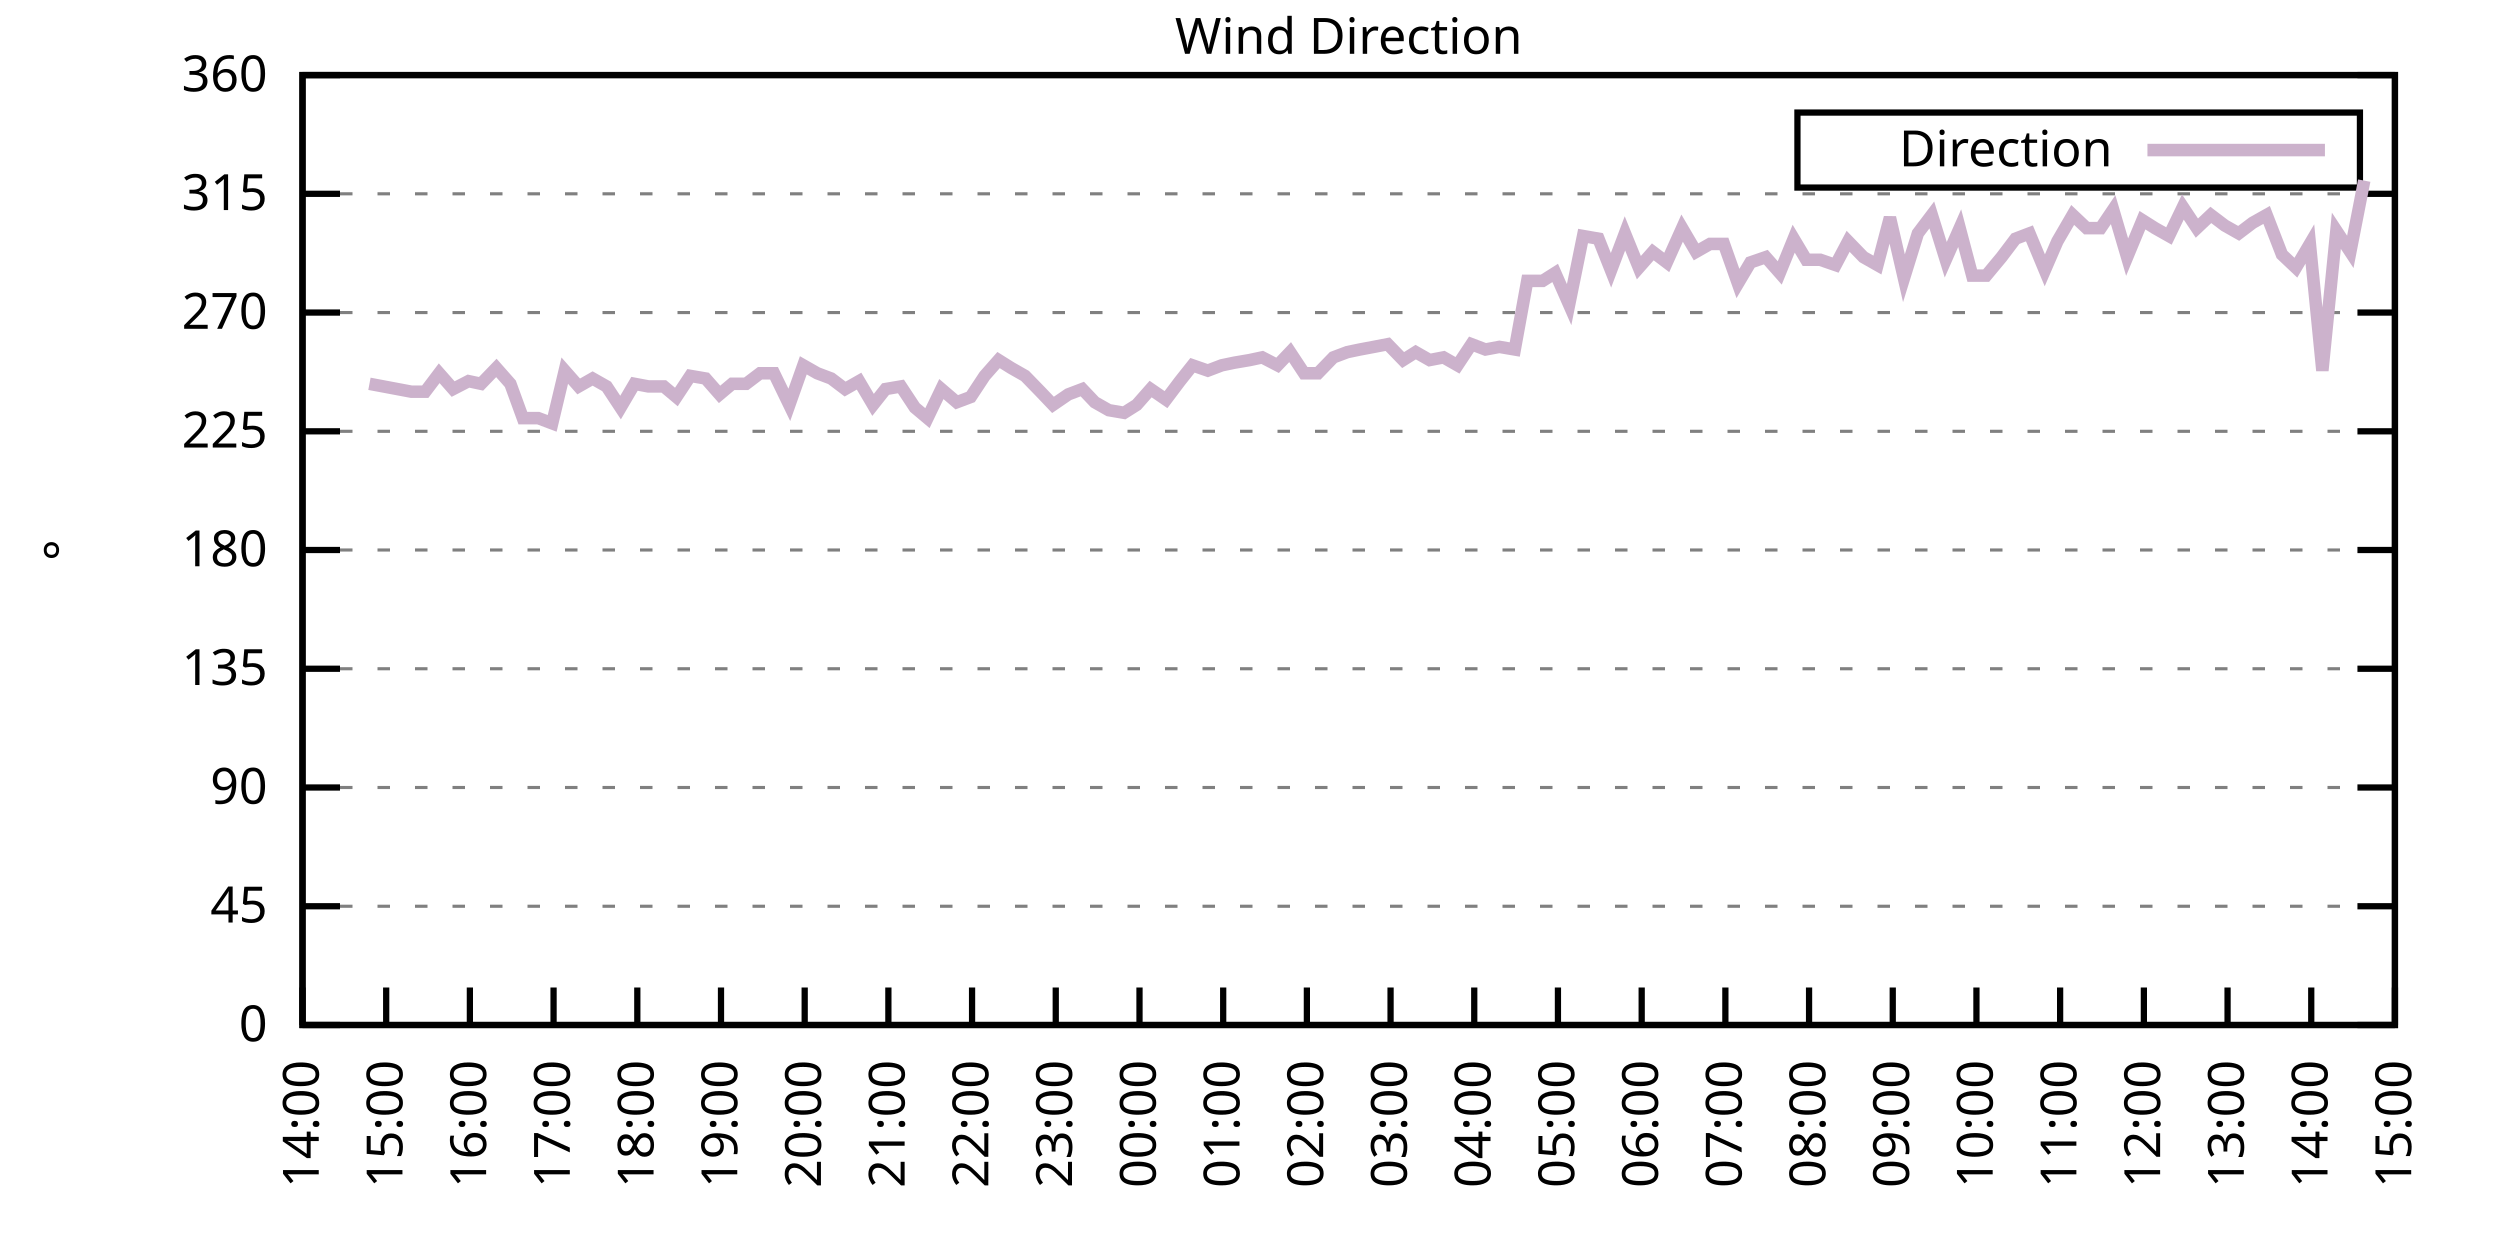
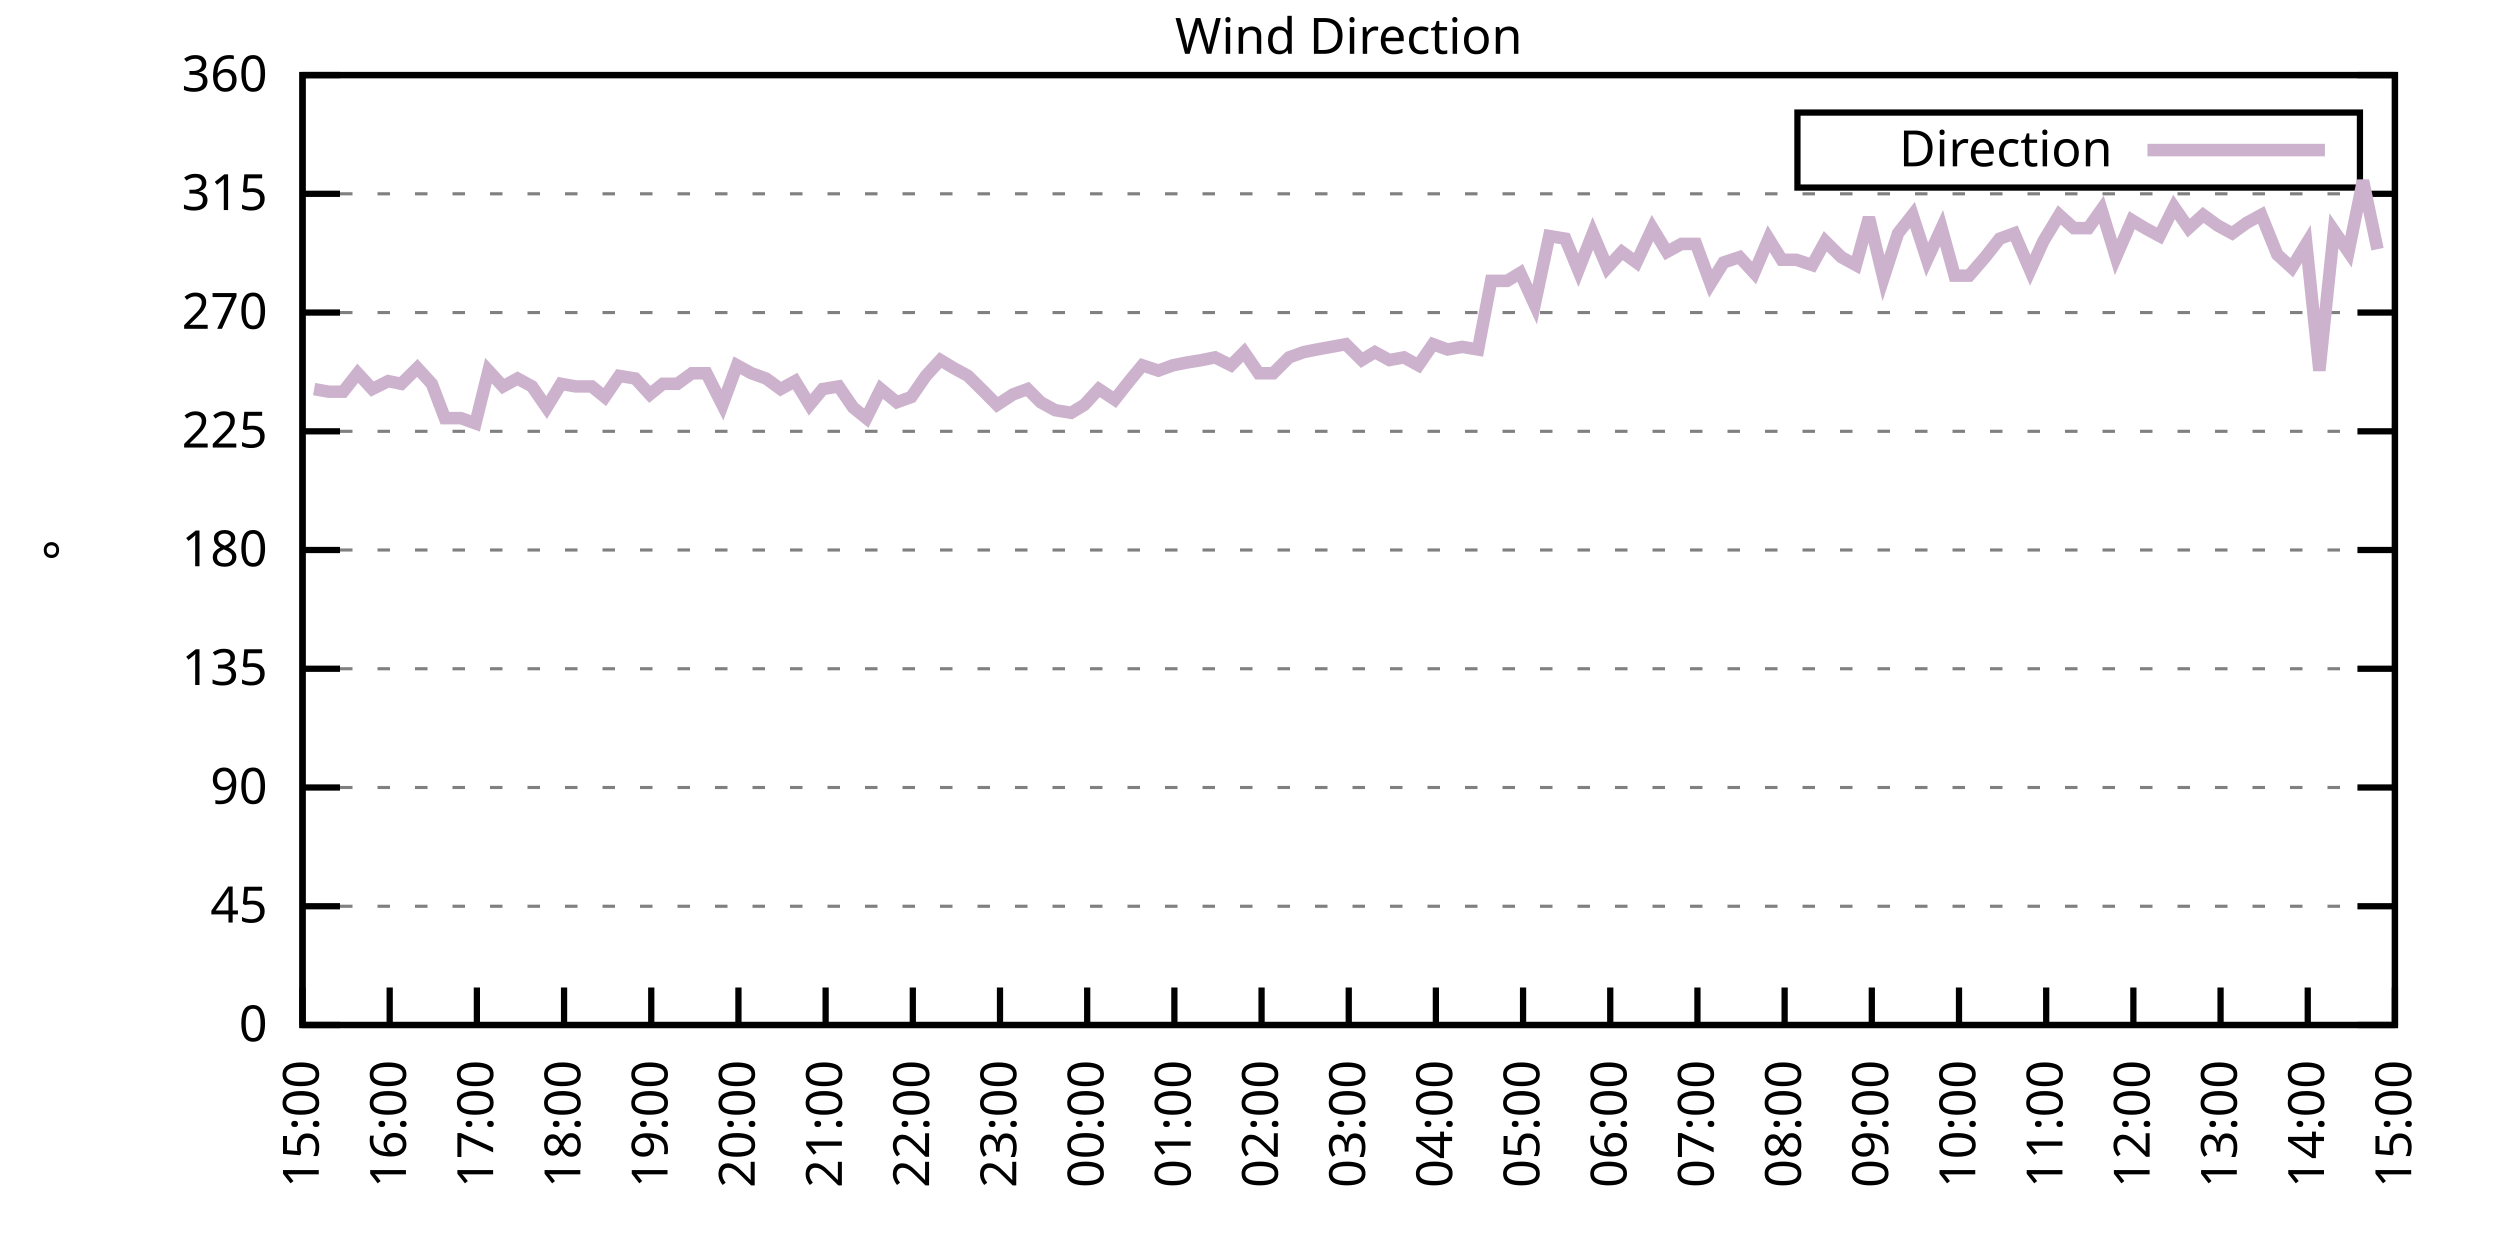
<svg xmlns="http://www.w3.org/2000/svg" xmlns:xlink="http://www.w3.org/1999/xlink" width="400" height="200" viewBox="0 0 400 200">
  <g id="gnuplot_canvas">
    <rect x="0" y="0" width="400" height="200" fill="none" />
    <defs>
      <circle id="gpDot" r="0.5" stroke-width="0.5" stroke="currentColor" />
      <path id="gpPt0" stroke-width="0.333" stroke="currentColor" d="M-1,0 h2 M0,-1 v2" />
      <path id="gpPt1" stroke-width="0.333" stroke="currentColor" d="M-1,-1 L1,1 M1,-1 L-1,1" />
      <path id="gpPt2" stroke-width="0.333" stroke="currentColor" d="M-1,0 L1,0 M0,-1 L0,1 M-1,-1 L1,1 M-1,1 L1,-1" />
      <rect id="gpPt3" stroke-width="0.333" stroke="currentColor" x="-1" y="-1" width="2" height="2" />
      <rect id="gpPt4" stroke-width="0.333" stroke="currentColor" fill="currentColor" x="-1" y="-1" width="2" height="2" />
      <circle id="gpPt5" stroke-width="0.333" stroke="currentColor" cx="0" cy="0" r="1" />
      <use xlink:href="#gpPt5" id="gpPt6" fill="currentColor" stroke="none" />
      <path id="gpPt7" stroke-width="0.333" stroke="currentColor" d="M0,-1.33 L-1.33,0.67 L1.33,0.67 z" />
      <use xlink:href="#gpPt7" id="gpPt8" fill="currentColor" stroke="none" />
      <use xlink:href="#gpPt7" id="gpPt9" stroke="currentColor" transform="rotate(180)" />
      <use xlink:href="#gpPt9" id="gpPt10" fill="currentColor" stroke="none" />
      <use xlink:href="#gpPt3" id="gpPt11" stroke="currentColor" transform="rotate(45)" />
      <use xlink:href="#gpPt11" id="gpPt12" fill="currentColor" stroke="none" />
      <path id="gpPt13" stroke-width="0.333" stroke="currentColor" d="M0,1.330 L1.265,0.411 L0.782,-1.067 L-0.782,-1.076 L-1.265,0.411 z" />
      <use xlink:href="#gpPt13" id="gpPt14" fill="currentColor" stroke="none" />
      <filter id="textbox" filterUnits="objectBoundingBox" x="0" y="0" height="1" width="1">
        <feFlood flood-color="white" flood-opacity="1" result="bgnd" />
        <feComposite in="SourceGraphic" in2="bgnd" operator="atop" />
      </filter>
      <filter id="greybox" filterUnits="objectBoundingBox" x="0" y="0" height="1" width="1">
        <feFlood flood-color="lightgrey" flood-opacity="1" result="grey" />
        <feComposite in="SourceGraphic" in2="grey" operator="atop" />
      </filter>
    </defs>
    <g fill="none" color="white" stroke="currentColor" stroke-width="1.00" stroke-linecap="butt" stroke-linejoin="miter">
</g>
    <g fill="none" color="black" stroke="currentColor" stroke-width="1.00" stroke-linecap="butt" stroke-linejoin="miter">
      <g stroke="none" shape-rendering="crispEdges">
        <polygon fill="rgb(255, 255, 255)" points="48.40,164.00 383.18,164.00 383.18,12.02 48.40,12.02 " />
      </g>
    </g>
    <g fill="none" color="black" stroke="currentColor" stroke-width="1.00" stroke-linecap="butt" stroke-linejoin="miter">
</g>
    <g fill="none" color="black" stroke="black" stroke-width="0.50" stroke-linecap="butt" stroke-linejoin="miter">
</g>
    <g fill="none" color="gray" stroke="currentColor" stroke-width="0.50" stroke-linecap="butt" stroke-linejoin="miter">
      <path stroke="gray" stroke-dasharray="2,4" class="gridline" d="M48.40,164.00 L383.19,164.00  " />
    </g>
    <g fill="none" color="gray" stroke="gray" stroke-width="1.00" stroke-linecap="butt" stroke-linejoin="miter">
</g>
    <g fill="none" color="black" stroke="currentColor" stroke-width="1.00" stroke-linecap="butt" stroke-linejoin="miter">
      <path stroke="black" d="M48.40,164.00 L54.40,164.00 M383.19,164.00 L377.19,164.00  " />
      <g transform="translate(42.80,166.60)" stroke="none" fill="black" font-family="Sans" font-size="8.00" text-anchor="end">
        <text>
          <tspan font-family="Sans"> 0</tspan>
        </text>
      </g>
    </g>
    <g fill="none" color="black" stroke="currentColor" stroke-width="1.00" stroke-linecap="butt" stroke-linejoin="miter">
</g>
    <g fill="none" color="black" stroke="black" stroke-width="0.50" stroke-linecap="butt" stroke-linejoin="miter">
</g>
    <g fill="none" color="gray" stroke="currentColor" stroke-width="0.50" stroke-linecap="butt" stroke-linejoin="miter">
      <path stroke="gray" stroke-dasharray="2,4" class="gridline" d="M48.40,145.00 L383.19,145.00  " />
    </g>
    <g fill="none" color="gray" stroke="gray" stroke-width="1.00" stroke-linecap="butt" stroke-linejoin="miter">
</g>
    <g fill="none" color="black" stroke="currentColor" stroke-width="1.00" stroke-linecap="butt" stroke-linejoin="miter">
      <path stroke="black" d="M48.40,145.00 L54.40,145.00 M383.19,145.00 L377.19,145.00  " />
      <g transform="translate(42.80,147.60)" stroke="none" fill="black" font-family="Sans" font-size="8.00" text-anchor="end">
        <text>
          <tspan font-family="Sans"> 45</tspan>
        </text>
      </g>
    </g>
    <g fill="none" color="black" stroke="currentColor" stroke-width="1.00" stroke-linecap="butt" stroke-linejoin="miter">
</g>
    <g fill="none" color="black" stroke="black" stroke-width="0.50" stroke-linecap="butt" stroke-linejoin="miter">
</g>
    <g fill="none" color="gray" stroke="currentColor" stroke-width="0.50" stroke-linecap="butt" stroke-linejoin="miter">
      <path stroke="gray" stroke-dasharray="2,4" class="gridline" d="M48.40,126.00 L383.19,126.00  " />
    </g>
    <g fill="none" color="gray" stroke="gray" stroke-width="1.00" stroke-linecap="butt" stroke-linejoin="miter">
</g>
    <g fill="none" color="black" stroke="currentColor" stroke-width="1.00" stroke-linecap="butt" stroke-linejoin="miter">
      <path stroke="black" d="M48.40,126.00 L54.40,126.00 M383.19,126.00 L377.19,126.00  " />
      <g transform="translate(42.80,128.60)" stroke="none" fill="black" font-family="Sans" font-size="8.00" text-anchor="end">
        <text>
          <tspan font-family="Sans"> 90</tspan>
        </text>
      </g>
    </g>
    <g fill="none" color="black" stroke="currentColor" stroke-width="1.00" stroke-linecap="butt" stroke-linejoin="miter">
</g>
    <g fill="none" color="black" stroke="black" stroke-width="0.50" stroke-linecap="butt" stroke-linejoin="miter">
</g>
    <g fill="none" color="gray" stroke="currentColor" stroke-width="0.50" stroke-linecap="butt" stroke-linejoin="miter">
      <path stroke="gray" stroke-dasharray="2,4" class="gridline" d="M48.40,107.00 L383.19,107.00  " />
    </g>
    <g fill="none" color="gray" stroke="gray" stroke-width="1.00" stroke-linecap="butt" stroke-linejoin="miter">
</g>
    <g fill="none" color="black" stroke="currentColor" stroke-width="1.00" stroke-linecap="butt" stroke-linejoin="miter">
      <path stroke="black" d="M48.40,107.00 L54.40,107.00 M383.19,107.00 L377.19,107.00  " />
      <g transform="translate(42.80,109.60)" stroke="none" fill="black" font-family="Sans" font-size="8.00" text-anchor="end">
        <text>
          <tspan font-family="Sans"> 135</tspan>
        </text>
      </g>
    </g>
    <g fill="none" color="black" stroke="currentColor" stroke-width="1.00" stroke-linecap="butt" stroke-linejoin="miter">
</g>
    <g fill="none" color="black" stroke="black" stroke-width="0.50" stroke-linecap="butt" stroke-linejoin="miter">
</g>
    <g fill="none" color="gray" stroke="currentColor" stroke-width="0.50" stroke-linecap="butt" stroke-linejoin="miter">
      <path stroke="gray" stroke-dasharray="2,4" class="gridline" d="M48.40,88.00 L383.19,88.00  " />
    </g>
    <g fill="none" color="gray" stroke="gray" stroke-width="1.00" stroke-linecap="butt" stroke-linejoin="miter">
</g>
    <g fill="none" color="black" stroke="currentColor" stroke-width="1.00" stroke-linecap="butt" stroke-linejoin="miter">
      <path stroke="black" d="M48.40,88.00 L54.40,88.00 M383.19,88.00 L377.19,88.00  " />
      <g transform="translate(42.80,90.60)" stroke="none" fill="black" font-family="Sans" font-size="8.00" text-anchor="end">
        <text>
          <tspan font-family="Sans"> 180</tspan>
        </text>
      </g>
    </g>
    <g fill="none" color="black" stroke="currentColor" stroke-width="1.00" stroke-linecap="butt" stroke-linejoin="miter">
</g>
    <g fill="none" color="black" stroke="black" stroke-width="0.50" stroke-linecap="butt" stroke-linejoin="miter">
</g>
    <g fill="none" color="gray" stroke="currentColor" stroke-width="0.50" stroke-linecap="butt" stroke-linejoin="miter">
      <path stroke="gray" stroke-dasharray="2,4" class="gridline" d="M48.40,69.01 L383.19,69.01  " />
    </g>
    <g fill="none" color="gray" stroke="gray" stroke-width="1.00" stroke-linecap="butt" stroke-linejoin="miter">
</g>
    <g fill="none" color="black" stroke="currentColor" stroke-width="1.00" stroke-linecap="butt" stroke-linejoin="miter">
      <path stroke="black" d="M48.40,69.01 L54.40,69.01 M383.19,69.01 L377.19,69.01  " />
      <g transform="translate(42.80,71.61)" stroke="none" fill="black" font-family="Sans" font-size="8.00" text-anchor="end">
        <text>
          <tspan font-family="Sans"> 225</tspan>
        </text>
      </g>
    </g>
    <g fill="none" color="black" stroke="currentColor" stroke-width="1.00" stroke-linecap="butt" stroke-linejoin="miter">
</g>
    <g fill="none" color="black" stroke="black" stroke-width="0.50" stroke-linecap="butt" stroke-linejoin="miter">
</g>
    <g fill="none" color="gray" stroke="currentColor" stroke-width="0.50" stroke-linecap="butt" stroke-linejoin="miter">
      <path stroke="gray" stroke-dasharray="2,4" class="gridline" d="M48.40,50.01 L383.19,50.01  " />
    </g>
    <g fill="none" color="gray" stroke="gray" stroke-width="1.00" stroke-linecap="butt" stroke-linejoin="miter">
</g>
    <g fill="none" color="black" stroke="currentColor" stroke-width="1.00" stroke-linecap="butt" stroke-linejoin="miter">
      <path stroke="black" d="M48.40,50.01 L54.40,50.01 M383.19,50.01 L377.19,50.01  " />
      <g transform="translate(42.80,52.61)" stroke="none" fill="black" font-family="Sans" font-size="8.00" text-anchor="end">
        <text>
          <tspan font-family="Sans"> 270</tspan>
        </text>
      </g>
    </g>
    <g fill="none" color="black" stroke="currentColor" stroke-width="1.00" stroke-linecap="butt" stroke-linejoin="miter">
</g>
    <g fill="none" color="black" stroke="black" stroke-width="0.50" stroke-linecap="butt" stroke-linejoin="miter">
</g>
    <g fill="none" color="gray" stroke="currentColor" stroke-width="0.50" stroke-linecap="butt" stroke-linejoin="miter">
      <path stroke="gray" stroke-dasharray="2,4" class="gridline" d="M48.40,31.01 L383.19,31.01  " />
    </g>
    <g fill="none" color="gray" stroke="gray" stroke-width="1.00" stroke-linecap="butt" stroke-linejoin="miter">
</g>
    <g fill="none" color="black" stroke="currentColor" stroke-width="1.00" stroke-linecap="butt" stroke-linejoin="miter">
      <path stroke="black" d="M48.40,31.01 L54.40,31.01 M383.19,31.01 L377.19,31.01  " />
      <g transform="translate(42.80,33.61)" stroke="none" fill="black" font-family="Sans" font-size="8.00" text-anchor="end">
        <text>
          <tspan font-family="Sans"> 315</tspan>
        </text>
      </g>
    </g>
    <g fill="none" color="black" stroke="currentColor" stroke-width="1.00" stroke-linecap="butt" stroke-linejoin="miter">
</g>
    <g fill="none" color="black" stroke="black" stroke-width="0.50" stroke-linecap="butt" stroke-linejoin="miter">
</g>
    <g fill="none" color="gray" stroke="currentColor" stroke-width="0.50" stroke-linecap="butt" stroke-linejoin="miter">
      <path stroke="gray" stroke-dasharray="2,4" class="gridline" d="M48.40,12.01 L383.19,12.01  " />
    </g>
    <g fill="none" color="gray" stroke="gray" stroke-width="1.00" stroke-linecap="butt" stroke-linejoin="miter">
</g>
    <g fill="none" color="black" stroke="currentColor" stroke-width="1.00" stroke-linecap="butt" stroke-linejoin="miter">
      <path stroke="black" d="M48.40,12.01 L54.40,12.01 M383.19,12.01 L377.19,12.01  " />
      <g transform="translate(42.80,14.61)" stroke="none" fill="black" font-family="Sans" font-size="8.00" text-anchor="end">
        <text>
          <tspan font-family="Sans"> 360</tspan>
        </text>
      </g>
    </g>
    <g fill="none" color="black" stroke="currentColor" stroke-width="1.00" stroke-linecap="butt" stroke-linejoin="miter">
      <path stroke="black" d="M48.40,164.00 L48.40,158.00  " />
      <g transform="translate(51.00,169.60) rotate(270.00)" stroke="none" fill="black" font-family="Sans" font-size="8.00" text-anchor="end">
        <text>
-           <tspan font-family="Sans">14:00</tspan>
-         </text>
-       </g>
-     </g>
-     <g fill="none" color="black" stroke="currentColor" stroke-width="1.00" stroke-linecap="butt" stroke-linejoin="miter">
-       <path stroke="black" d="M61.79,164.00 L61.79,158.00  " />
-       <g transform="translate(64.39,169.60) rotate(270.00)" stroke="none" fill="black" font-family="Sans" font-size="8.00" text-anchor="end">
-         <text>
          <tspan font-family="Sans">15:00</tspan>
        </text>
      </g>
    </g>
    <g fill="none" color="black" stroke="currentColor" stroke-width="1.00" stroke-linecap="butt" stroke-linejoin="miter">
-       <path stroke="black" d="M75.18,164.00 L75.18,158.00  " />
-       <g transform="translate(77.78,169.60) rotate(270.00)" stroke="none" fill="black" font-family="Sans" font-size="8.00" text-anchor="end">
+       <path stroke="black" d="M62.35,164.00 L62.35,158.00  " />
+       <g transform="translate(64.95,169.60) rotate(270.00)" stroke="none" fill="black" font-family="Sans" font-size="8.00" text-anchor="end">
        <text>
          <tspan font-family="Sans">16:00</tspan>
        </text>
      </g>
    </g>
    <g fill="none" color="black" stroke="currentColor" stroke-width="1.00" stroke-linecap="butt" stroke-linejoin="miter">
-       <path stroke="black" d="M88.57,164.00 L88.57,158.00  " />
-       <g transform="translate(91.17,169.60) rotate(270.00)" stroke="none" fill="black" font-family="Sans" font-size="8.00" text-anchor="end">
+       <path stroke="black" d="M76.30,164.00 L76.30,158.00  " />
+       <g transform="translate(78.90,169.60) rotate(270.00)" stroke="none" fill="black" font-family="Sans" font-size="8.00" text-anchor="end">
        <text>
          <tspan font-family="Sans">17:00</tspan>
        </text>
      </g>
    </g>
    <g fill="none" color="black" stroke="currentColor" stroke-width="1.00" stroke-linecap="butt" stroke-linejoin="miter">
-       <path stroke="black" d="M101.97,164.00 L101.97,158.00  " />
-       <g transform="translate(104.57,169.60) rotate(270.00)" stroke="none" fill="black" font-family="Sans" font-size="8.00" text-anchor="end">
+       <path stroke="black" d="M90.25,164.00 L90.25,158.00  " />
+       <g transform="translate(92.85,169.60) rotate(270.00)" stroke="none" fill="black" font-family="Sans" font-size="8.00" text-anchor="end">
        <text>
          <tspan font-family="Sans">18:00</tspan>
        </text>
      </g>
    </g>
    <g fill="none" color="black" stroke="currentColor" stroke-width="1.00" stroke-linecap="butt" stroke-linejoin="miter">
-       <path stroke="black" d="M115.36,164.00 L115.36,158.00  " />
-       <g transform="translate(117.96,169.60) rotate(270.00)" stroke="none" fill="black" font-family="Sans" font-size="8.00" text-anchor="end">
+       <path stroke="black" d="M104.20,164.00 L104.20,158.00  " />
+       <g transform="translate(106.80,169.60) rotate(270.00)" stroke="none" fill="black" font-family="Sans" font-size="8.00" text-anchor="end">
        <text>
          <tspan font-family="Sans">19:00</tspan>
        </text>
      </g>
    </g>
    <g fill="none" color="black" stroke="currentColor" stroke-width="1.00" stroke-linecap="butt" stroke-linejoin="miter">
-       <path stroke="black" d="M128.75,164.00 L128.75,158.00  " />
-       <g transform="translate(131.35,169.60) rotate(270.00)" stroke="none" fill="black" font-family="Sans" font-size="8.00" text-anchor="end">
+       <path stroke="black" d="M118.15,164.00 L118.15,158.00  " />
+       <g transform="translate(120.75,169.60) rotate(270.00)" stroke="none" fill="black" font-family="Sans" font-size="8.00" text-anchor="end">
        <text>
          <tspan font-family="Sans">20:00</tspan>
        </text>
      </g>
    </g>
    <g fill="none" color="black" stroke="currentColor" stroke-width="1.00" stroke-linecap="butt" stroke-linejoin="miter">
-       <path stroke="black" d="M142.14,164.00 L142.14,158.00  " />
-       <g transform="translate(144.74,169.60) rotate(270.00)" stroke="none" fill="black" font-family="Sans" font-size="8.00" text-anchor="end">
+       <path stroke="black" d="M132.10,164.00 L132.10,158.00  " />
+       <g transform="translate(134.70,169.60) rotate(270.00)" stroke="none" fill="black" font-family="Sans" font-size="8.00" text-anchor="end">
        <text>
          <tspan font-family="Sans">21:00</tspan>
        </text>
      </g>
    </g>
    <g fill="none" color="black" stroke="currentColor" stroke-width="1.00" stroke-linecap="butt" stroke-linejoin="miter">
-       <path stroke="black" d="M155.53,164.00 L155.53,158.00  " />
-       <g transform="translate(158.13,169.60) rotate(270.00)" stroke="none" fill="black" font-family="Sans" font-size="8.00" text-anchor="end">
+       <path stroke="black" d="M146.05,164.00 L146.05,158.00  " />
+       <g transform="translate(148.65,169.60) rotate(270.00)" stroke="none" fill="black" font-family="Sans" font-size="8.00" text-anchor="end">
        <text>
          <tspan font-family="Sans">22:00</tspan>
        </text>
      </g>
    </g>
    <g fill="none" color="black" stroke="currentColor" stroke-width="1.00" stroke-linecap="butt" stroke-linejoin="miter">
-       <path stroke="black" d="M168.92,164.00 L168.92,158.00  " />
-       <g transform="translate(171.52,169.60) rotate(270.00)" stroke="none" fill="black" font-family="Sans" font-size="8.00" text-anchor="end">
+       <path stroke="black" d="M160.00,164.00 L160.00,158.00  " />
+       <g transform="translate(162.60,169.60) rotate(270.00)" stroke="none" fill="black" font-family="Sans" font-size="8.00" text-anchor="end">
        <text>
          <tspan font-family="Sans">23:00</tspan>
        </text>
      </g>
    </g>
    <g fill="none" color="black" stroke="currentColor" stroke-width="1.00" stroke-linecap="butt" stroke-linejoin="miter">
-       <path stroke="black" d="M182.32,164.00 L182.32,158.00  " />
-       <g transform="translate(184.92,169.60) rotate(270.00)" stroke="none" fill="black" font-family="Sans" font-size="8.00" text-anchor="end">
+       <path stroke="black" d="M173.95,164.00 L173.95,158.00  " />
+       <g transform="translate(176.55,169.60) rotate(270.00)" stroke="none" fill="black" font-family="Sans" font-size="8.00" text-anchor="end">
        <text>
          <tspan font-family="Sans">00:00</tspan>
        </text>
      </g>
    </g>
    <g fill="none" color="black" stroke="currentColor" stroke-width="1.00" stroke-linecap="butt" stroke-linejoin="miter">
-       <path stroke="black" d="M195.71,164.00 L195.71,158.00  " />
-       <g transform="translate(198.31,169.60) rotate(270.00)" stroke="none" fill="black" font-family="Sans" font-size="8.00" text-anchor="end">
+       <path stroke="black" d="M187.90,164.00 L187.90,158.00  " />
+       <g transform="translate(190.50,169.60) rotate(270.00)" stroke="none" fill="black" font-family="Sans" font-size="8.00" text-anchor="end">
        <text>
          <tspan font-family="Sans">01:00</tspan>
        </text>
      </g>
    </g>
    <g fill="none" color="black" stroke="currentColor" stroke-width="1.00" stroke-linecap="butt" stroke-linejoin="miter">
-       <path stroke="black" d="M209.10,164.00 L209.10,158.00  " />
-       <g transform="translate(211.70,169.60) rotate(270.00)" stroke="none" fill="black" font-family="Sans" font-size="8.00" text-anchor="end">
+       <path stroke="black" d="M201.85,164.00 L201.85,158.00  " />
+       <g transform="translate(204.45,169.60) rotate(270.00)" stroke="none" fill="black" font-family="Sans" font-size="8.00" text-anchor="end">
        <text>
          <tspan font-family="Sans">02:00</tspan>
        </text>
      </g>
    </g>
    <g fill="none" color="black" stroke="currentColor" stroke-width="1.00" stroke-linecap="butt" stroke-linejoin="miter">
-       <path stroke="black" d="M222.49,164.00 L222.49,158.00  " />
-       <g transform="translate(225.09,169.60) rotate(270.00)" stroke="none" fill="black" font-family="Sans" font-size="8.00" text-anchor="end">
+       <path stroke="black" d="M215.80,164.00 L215.80,158.00  " />
+       <g transform="translate(218.40,169.60) rotate(270.00)" stroke="none" fill="black" font-family="Sans" font-size="8.00" text-anchor="end">
        <text>
          <tspan font-family="Sans">03:00</tspan>
        </text>
      </g>
    </g>
    <g fill="none" color="black" stroke="currentColor" stroke-width="1.00" stroke-linecap="butt" stroke-linejoin="miter">
-       <path stroke="black" d="M235.88,164.00 L235.88,158.00  " />
-       <g transform="translate(238.48,169.60) rotate(270.00)" stroke="none" fill="black" font-family="Sans" font-size="8.00" text-anchor="end">
+       <path stroke="black" d="M229.74,164.00 L229.74,158.00  " />
+       <g transform="translate(232.34,169.60) rotate(270.00)" stroke="none" fill="black" font-family="Sans" font-size="8.00" text-anchor="end">
        <text>
          <tspan font-family="Sans">04:00</tspan>
        </text>
      </g>
    </g>
    <g fill="none" color="black" stroke="currentColor" stroke-width="1.00" stroke-linecap="butt" stroke-linejoin="miter">
-       <path stroke="black" d="M249.27,164.00 L249.27,158.00  " />
-       <g transform="translate(251.87,169.60) rotate(270.00)" stroke="none" fill="black" font-family="Sans" font-size="8.00" text-anchor="end">
+       <path stroke="black" d="M243.69,164.00 L243.69,158.00  " />
+       <g transform="translate(246.29,169.60) rotate(270.00)" stroke="none" fill="black" font-family="Sans" font-size="8.00" text-anchor="end">
        <text>
          <tspan font-family="Sans">05:00</tspan>
        </text>
      </g>
    </g>
    <g fill="none" color="black" stroke="currentColor" stroke-width="1.00" stroke-linecap="butt" stroke-linejoin="miter">
-       <path stroke="black" d="M262.67,164.00 L262.67,158.00  " />
-       <g transform="translate(265.27,169.60) rotate(270.00)" stroke="none" fill="black" font-family="Sans" font-size="8.00" text-anchor="end">
+       <path stroke="black" d="M257.64,164.00 L257.64,158.00  " />
+       <g transform="translate(260.24,169.60) rotate(270.00)" stroke="none" fill="black" font-family="Sans" font-size="8.00" text-anchor="end">
        <text>
          <tspan font-family="Sans">06:00</tspan>
        </text>
      </g>
    </g>
    <g fill="none" color="black" stroke="currentColor" stroke-width="1.00" stroke-linecap="butt" stroke-linejoin="miter">
-       <path stroke="black" d="M276.06,164.00 L276.06,158.00  " />
-       <g transform="translate(278.66,169.60) rotate(270.00)" stroke="none" fill="black" font-family="Sans" font-size="8.00" text-anchor="end">
+       <path stroke="black" d="M271.59,164.00 L271.59,158.00  " />
+       <g transform="translate(274.19,169.60) rotate(270.00)" stroke="none" fill="black" font-family="Sans" font-size="8.00" text-anchor="end">
        <text>
          <tspan font-family="Sans">07:00</tspan>
        </text>
      </g>
    </g>
    <g fill="none" color="black" stroke="currentColor" stroke-width="1.00" stroke-linecap="butt" stroke-linejoin="miter">
-       <path stroke="black" d="M289.45,164.00 L289.45,158.00  " />
-       <g transform="translate(292.05,169.60) rotate(270.00)" stroke="none" fill="black" font-family="Sans" font-size="8.00" text-anchor="end">
+       <path stroke="black" d="M285.54,164.00 L285.54,158.00  " />
+       <g transform="translate(288.14,169.60) rotate(270.00)" stroke="none" fill="black" font-family="Sans" font-size="8.00" text-anchor="end">
        <text>
          <tspan font-family="Sans">08:00</tspan>
        </text>
      </g>
    </g>
    <g fill="none" color="black" stroke="currentColor" stroke-width="1.00" stroke-linecap="butt" stroke-linejoin="miter">
-       <path stroke="black" d="M302.84,164.00 L302.84,158.00  " />
-       <g transform="translate(305.44,169.60) rotate(270.00)" stroke="none" fill="black" font-family="Sans" font-size="8.00" text-anchor="end">
+       <path stroke="black" d="M299.49,164.00 L299.49,158.00  " />
+       <g transform="translate(302.09,169.60) rotate(270.00)" stroke="none" fill="black" font-family="Sans" font-size="8.00" text-anchor="end">
        <text>
          <tspan font-family="Sans">09:00</tspan>
        </text>
      </g>
    </g>
    <g fill="none" color="black" stroke="currentColor" stroke-width="1.00" stroke-linecap="butt" stroke-linejoin="miter">
-       <path stroke="black" d="M316.23,164.00 L316.23,158.00  " />
-       <g transform="translate(318.83,169.60) rotate(270.00)" stroke="none" fill="black" font-family="Sans" font-size="8.00" text-anchor="end">
+       <path stroke="black" d="M313.44,164.00 L313.44,158.00  " />
+       <g transform="translate(316.04,169.60) rotate(270.00)" stroke="none" fill="black" font-family="Sans" font-size="8.00" text-anchor="end">
        <text>
          <tspan font-family="Sans">10:00</tspan>
        </text>
      </g>
    </g>
    <g fill="none" color="black" stroke="currentColor" stroke-width="1.00" stroke-linecap="butt" stroke-linejoin="miter">
-       <path stroke="black" d="M329.62,164.00 L329.62,158.00  " />
-       <g transform="translate(332.22,169.60) rotate(270.00)" stroke="none" fill="black" font-family="Sans" font-size="8.00" text-anchor="end">
+       <path stroke="black" d="M327.39,164.00 L327.39,158.00  " />
+       <g transform="translate(329.99,169.60) rotate(270.00)" stroke="none" fill="black" font-family="Sans" font-size="8.00" text-anchor="end">
        <text>
          <tspan font-family="Sans">11:00</tspan>
        </text>
      </g>
    </g>
    <g fill="none" color="black" stroke="currentColor" stroke-width="1.00" stroke-linecap="butt" stroke-linejoin="miter">
-       <path stroke="black" d="M343.02,164.00 L343.02,158.00  " />
-       <g transform="translate(345.62,169.60) rotate(270.00)" stroke="none" fill="black" font-family="Sans" font-size="8.00" text-anchor="end">
+       <path stroke="black" d="M341.34,164.00 L341.34,158.00  " />
+       <g transform="translate(343.94,169.60) rotate(270.00)" stroke="none" fill="black" font-family="Sans" font-size="8.00" text-anchor="end">
        <text>
          <tspan font-family="Sans">12:00</tspan>
        </text>
      </g>
    </g>
    <g fill="none" color="black" stroke="currentColor" stroke-width="1.00" stroke-linecap="butt" stroke-linejoin="miter">
-       <path stroke="black" d="M356.41,164.00 L356.41,158.00  " />
-       <g transform="translate(359.01,169.60) rotate(270.00)" stroke="none" fill="black" font-family="Sans" font-size="8.00" text-anchor="end">
+       <path stroke="black" d="M355.29,164.00 L355.29,158.00  " />
+       <g transform="translate(357.89,169.60) rotate(270.00)" stroke="none" fill="black" font-family="Sans" font-size="8.00" text-anchor="end">
        <text>
          <tspan font-family="Sans">13:00</tspan>
        </text>
      </g>
    </g>
    <g fill="none" color="black" stroke="currentColor" stroke-width="1.00" stroke-linecap="butt" stroke-linejoin="miter">
-       <path stroke="black" d="M369.80,164.00 L369.80,158.00  " />
-       <g transform="translate(372.40,169.60) rotate(270.00)" stroke="none" fill="black" font-family="Sans" font-size="8.00" text-anchor="end">
+       <path stroke="black" d="M369.24,164.00 L369.24,158.00  " />
+       <g transform="translate(371.84,169.60) rotate(270.00)" stroke="none" fill="black" font-family="Sans" font-size="8.00" text-anchor="end">
        <text>
          <tspan font-family="Sans">14:00</tspan>
        </text>
      </g>
    </g>
    <g fill="none" color="black" stroke="currentColor" stroke-width="1.00" stroke-linecap="butt" stroke-linejoin="miter">
      <path stroke="black" d="M383.19,164.00 L383.19,158.00  " />
      <g transform="translate(385.79,169.60) rotate(270.00)" stroke="none" fill="black" font-family="Sans" font-size="8.00" text-anchor="end">
        <text>
          <tspan font-family="Sans">15:00</tspan>
        </text>
      </g>
    </g>
    <g fill="none" color="black" stroke="currentColor" stroke-width="1.00" stroke-linecap="butt" stroke-linejoin="miter">
</g>
    <g fill="none" color="black" stroke="currentColor" stroke-width="1.00" stroke-linecap="butt" stroke-linejoin="miter">
      <path stroke="black" d="M48.40,12.01 L48.40,164.00 L383.19,164.00 L383.19,12.01 L48.40,12.01 Z  " />
    </g>
    <g fill="none" color="black" stroke="currentColor" stroke-width="1.00" stroke-linecap="butt" stroke-linejoin="miter">
</g>
    <g fill="none" color="black" stroke="currentColor" stroke-width="1.00" stroke-linecap="butt" stroke-linejoin="miter">
      <path stroke="black" d="M287.59,30.01 L287.59,18.01 L377.59,18.01 L377.59,30.01 L287.59,30.01 Z  " />
    </g>
    <g id="Wind_direction_plot_1">
      <g fill="none" color="white" stroke="black" stroke-width="2.00" stroke-linecap="butt" stroke-linejoin="miter">
</g>
      <g fill="none" color="black" stroke="currentColor" stroke-width="2.00" stroke-linecap="butt" stroke-linejoin="miter">
        <g transform="translate(337.99,26.61)" stroke="none" fill="black" font-family="Sans" font-size="8.00" text-anchor="end">
          <text>
            <tspan font-family="Sans">Direction</tspan>
          </text>
        </g>
      </g>
      <g fill="none" color="black" stroke="currentColor" stroke-width="2.00" stroke-linecap="butt" stroke-linejoin="miter">
-         <path stroke="rgb(204, 178, 204)" d="M343.59,24.01 L371.99,24.01 M59.11,61.41 L61.35,61.83 L63.58,62.25 L65.81,62.67 L68.04,62.67 L70.27,59.72   L72.50,62.25 L74.96,60.98 L76.97,61.41 L79.42,58.87 L81.66,61.41 L83.66,66.90 L86.12,66.90 L88.35,67.74   L90.36,59.30 L92.59,61.83 L94.82,60.56 L97.06,61.83 L99.29,65.21 L101.52,61.41 L103.75,61.83 L106.21,61.83   L108.22,63.52 L110.45,60.14 L112.90,60.56 L115.13,63.10 L117.14,61.41 L119.38,61.41 L121.61,59.72 L123.84,59.72   L126.29,64.78 L128.53,58.45 L130.76,59.72 L132.99,60.56 L135.22,62.25 L137.45,60.98 L139.69,64.78 L141.69,62.25   L144.15,61.83 L146.38,65.21 L148.39,66.90 L150.62,62.25 L153.08,64.36 L155.31,63.52 L157.54,60.14 L159.77,57.61   L161.78,58.87 L164.01,60.14 L166.47,62.67 L168.48,64.78 L170.93,63.10 L173.17,62.25 L175.17,64.36 L177.41,65.63   L179.86,66.05 L181.87,64.78 L184.10,62.25 L186.56,63.94 L188.79,60.98 L190.80,58.45 L193.25,59.30 L195.48,58.45   L197.49,58.03 L199.95,57.61 L201.96,57.18 L204.41,58.45 L206.42,56.34 L208.65,59.72 L210.88,59.72 L213.34,57.18   L215.57,56.34 L217.58,55.92 L219.81,55.50 L222.04,55.07 L224.50,57.61 L226.51,56.34 L228.74,57.61 L230.97,57.18   L233.20,58.45 L235.44,55.07 L237.67,55.92 L239.90,55.50 L242.36,55.92 L244.36,44.94 L246.82,44.94 L248.83,43.67   L251.06,48.74 L253.29,37.76 L255.75,38.19 L257.76,43.25 L259.99,37.34 L262.22,42.83 L264.45,40.30 L266.68,41.99   L269.14,36.50 L271.37,40.30 L273.60,39.03 L275.83,39.03 L278.07,45.36 L280.07,41.99 L282.53,41.14 L284.76,43.67   L286.99,38.19 L289.00,41.56 L291.23,41.56 L293.69,42.41 L295.70,38.61 L298.15,41.14 L300.39,42.41 L302.39,34.81   L304.63,44.52 L306.86,37.34 L309.09,34.39 L311.32,41.56 L313.55,36.50 L315.56,44.10 L317.79,44.10 L320.25,41.14   L322.48,38.19 L324.71,37.34 L327.17,43.25 L329.18,38.61 L331.63,34.39 L333.86,36.50 L336.10,36.50 L338.10,33.54   L340.34,41.14 L342.79,35.23 L344.80,36.50 L347.03,37.76 L349.26,33.12 L351.50,36.50 L353.73,34.39 L355.96,36.08   L358.19,37.34 L360.42,35.65 L362.66,34.39 L365.11,40.72 L367.34,42.83 L369.58,39.03 L371.58,59.30 L373.82,36.92   L376.05,40.30 L378.28,28.90  " />
+         <path stroke="rgb(204, 178, 204)" d="M343.59,24.01 L371.99,24.01 M50.26,62.25 L52.58,62.67 L54.91,62.67 L57.23,59.72 L59.56,62.25 L62.12,60.98   L64.21,61.41 L66.77,58.87 L69.09,61.41 L71.18,66.90 L73.74,66.90 L76.07,67.74 L78.16,59.30 L80.48,61.83   L82.81,60.56 L85.13,61.83 L87.46,65.21 L89.78,61.41 L92.11,61.83 L94.67,61.83 L96.76,63.52 L99.08,60.14   L101.64,60.56 L103.97,63.10 L106.06,61.41 L108.38,61.41 L110.71,59.72 L113.03,59.72 L115.59,64.78 L117.92,58.45   L120.24,59.72 L122.57,60.56 L124.89,62.25 L127.22,60.98 L129.54,64.78 L131.63,62.25 L134.19,61.83 L136.51,65.21   L138.61,66.90 L140.93,62.25 L143.49,64.36 L145.81,63.52 L148.14,60.14 L150.46,57.61 L152.56,58.87 L154.88,60.14   L157.44,62.67 L159.53,64.78 L162.09,63.10 L164.41,62.25 L166.51,64.36 L168.83,65.63 L171.39,66.05 L173.48,64.78   L175.81,62.25 L178.36,63.94 L180.69,60.98 L182.78,58.45 L185.34,59.30 L187.66,58.45 L189.76,58.03 L192.31,57.61   L194.41,57.18 L196.96,58.45 L199.06,56.34 L201.38,59.72 L203.71,59.72 L206.26,57.18 L208.59,56.34 L210.68,55.92   L213.01,55.50 L215.33,55.07 L217.89,57.61 L219.98,56.34 L222.30,57.61 L224.63,57.18 L226.95,58.45 L229.28,55.07   L231.60,55.92 L233.93,55.50 L236.49,55.92 L238.58,44.94 L241.14,44.94 L243.23,43.67 L245.55,48.74 L247.88,37.76   L250.44,38.19 L252.53,43.25 L254.85,37.34 L257.18,42.83 L259.50,40.30 L261.83,41.99 L264.39,36.50 L266.71,40.30   L269.04,39.03 L271.36,39.03 L273.69,45.36 L275.78,41.99 L278.34,41.14 L280.66,43.67 L282.99,38.19 L285.08,41.56   L287.40,41.56 L289.96,42.41 L292.05,38.61 L294.61,41.14 L296.94,42.41 L299.03,34.81 L301.35,44.52 L303.68,37.34   L306.00,34.39 L308.33,41.56 L310.65,36.50 L312.74,44.10 L315.07,44.10 L317.63,41.14 L319.95,38.19 L322.28,37.34   L324.83,43.25 L326.93,38.61 L329.48,34.39 L331.81,36.50 L334.13,36.50 L336.23,33.54 L338.55,41.14 L341.11,35.23   L343.20,36.50 L345.53,37.76 L347.85,33.12 L350.18,36.50 L352.50,34.39 L354.83,36.08 L357.15,37.34 L359.48,35.65   L361.80,34.39 L364.36,40.72 L366.68,42.83 L369.01,39.03 L371.10,59.30 L373.43,36.92 L375.75,40.30 L378.08,28.90   L380.40,39.87  " />
      </g>
    </g>
    <g fill="none" color="black" stroke="currentColor" stroke-width="2.00" stroke-linecap="butt" stroke-linejoin="miter">
</g>
    <g fill="none" color="black" stroke="black" stroke-width="1.00" stroke-linecap="butt" stroke-linejoin="miter">
</g>
    <g fill="none" color="black" stroke="currentColor" stroke-width="1.00" stroke-linecap="butt" stroke-linejoin="miter">
      <path stroke="black" d="M48.40,12.01 L48.40,164.00 L383.19,164.00 L383.19,12.01 L48.40,12.01 Z  " />
      <g transform="translate(12.80,88.01) rotate(270.00)" stroke="none" fill="black" font-family="Sans" font-size="8.00" text-anchor="middle">
        <text>
          <tspan font-family="Sans">°</tspan>
        </text>
      </g>
    </g>
    <g fill="none" color="black" stroke="currentColor" stroke-width="1.00" stroke-linecap="butt" stroke-linejoin="miter">
</g>
    <g fill="none" color="black" stroke="currentColor" stroke-width="1.00" stroke-linecap="butt" stroke-linejoin="miter">
      <g transform="translate(215.79,8.61)" stroke="none" fill="black" font-family="Sans" font-size="8.00" text-anchor="middle">
        <text>
          <tspan font-family="Sans">Wind Direction</tspan>
        </text>
      </g>
    </g>
    <g fill="none" color="black" stroke="currentColor" stroke-width="1.00" stroke-linecap="butt" stroke-linejoin="miter">
</g>
  </g>
</svg>
